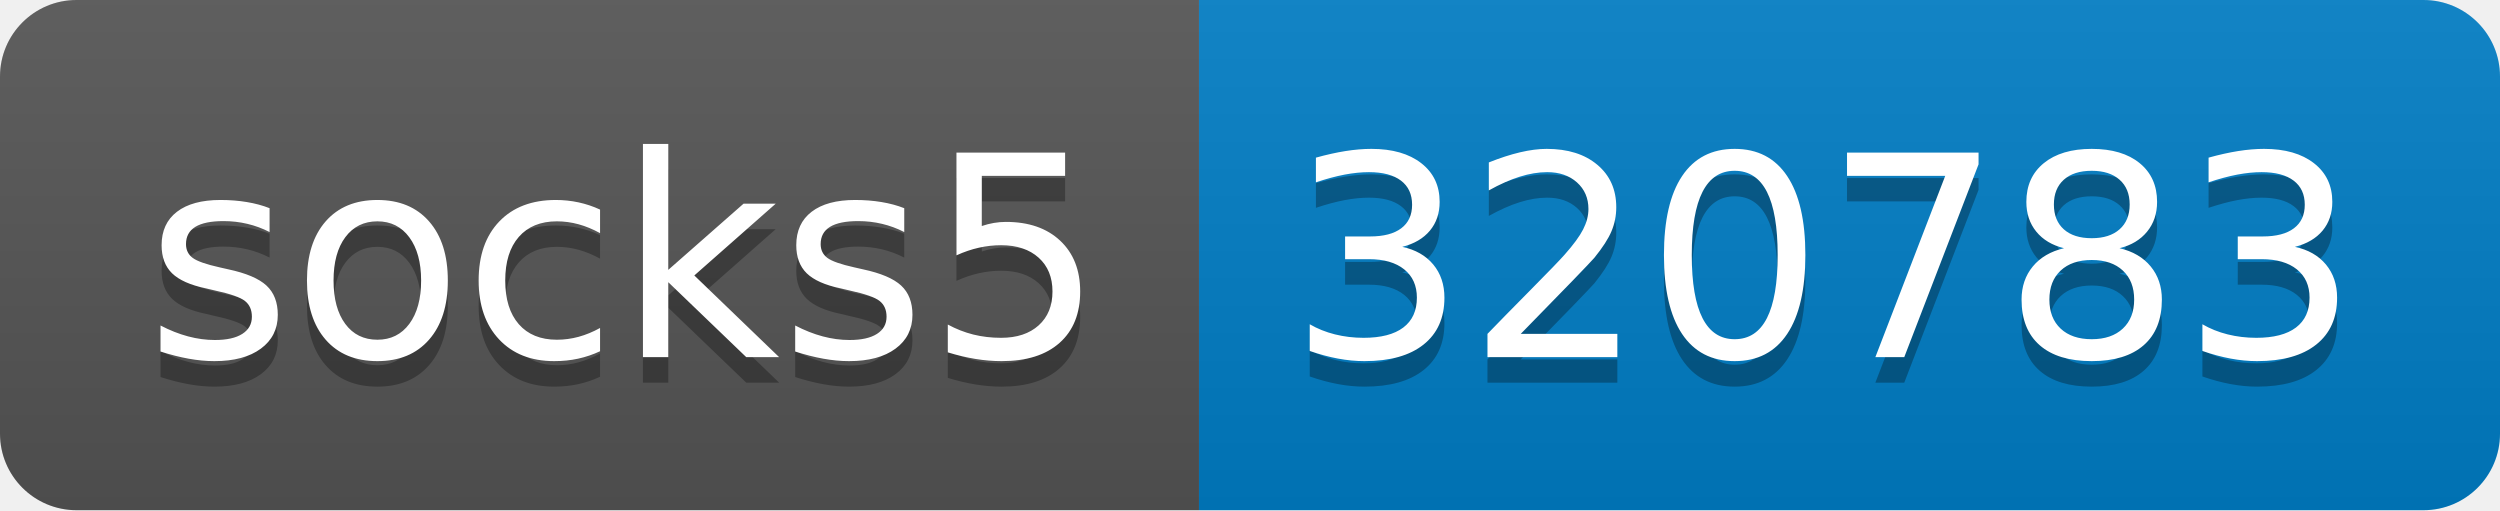
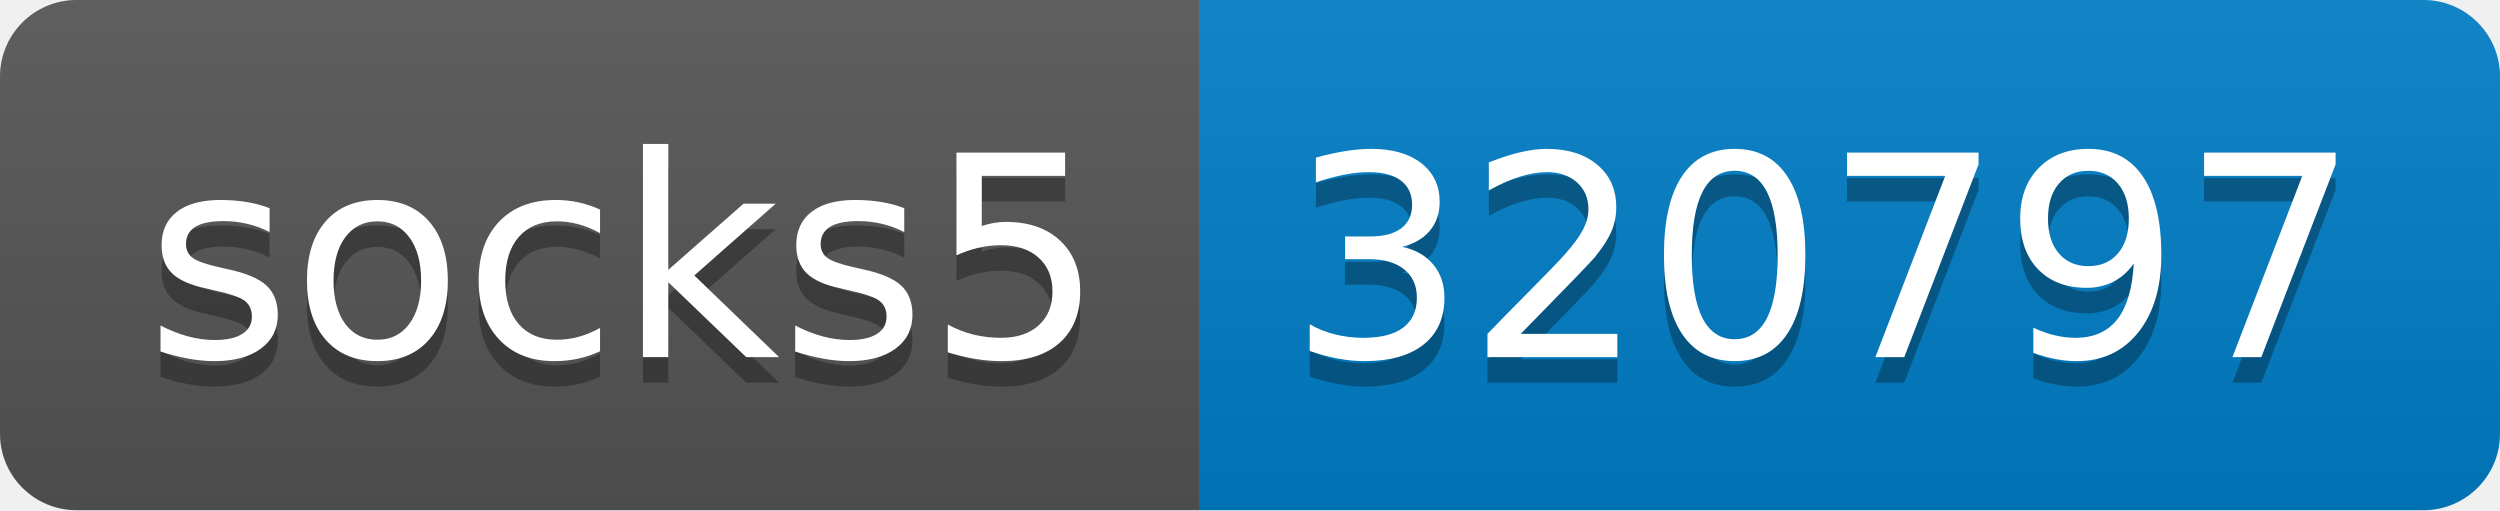
- <svg xmlns="http://www.w3.org/2000/svg" width="98" height="20" role="img" aria-label="socks5: 320783">
+ <svg xmlns="http://www.w3.org/2000/svg" width="98" height="20" role="img" aria-label="socks5: 320797">
  <linearGradient id="s" x2="0" y2="100%">
    <stop offset="0" stop-color="#bbb" stop-opacity=".1" />
    <stop offset="1" stop-opacity=".1" />
  </linearGradient>
  <clipPath id="r">
    <rect width="98" height="20" rx="3" fill="#fff" />
  </clipPath>
  <g clip-path="url(#r)">
    <rect width="47" height="20" fill="#555" />
    <rect x="47" width="51" height="20" fill="#007ec6" />
    <rect width="98" height="20" fill="url(#s)" />
  </g>
  <g fill="#fff" text-anchor="middle" font-family="Verdana,Geneva,DejaVu Sans,sans-serif" text-rendering="geometricPrecision" font-size="110">
    <text aria-hidden="true" x="245" y="150" fill="#010101" fill-opacity=".3" transform="scale(.1)" textLength="370">socks5</text>
    <text x="245" y="140" transform="scale(.1)" fill="#fff" textLength="370">socks5</text>
-     <text aria-hidden="true" x="715" y="150" fill="#010101" fill-opacity=".3" transform="scale(.1)" textLength="410">320783</text>
-     <text x="715" y="140" transform="scale(.1)" fill="#fff" textLength="410">320783</text>
+     <text aria-hidden="true" x="715" y="150" fill="#010101" fill-opacity=".3" transform="scale(.1)" textLength="410">320797</text>
+     <text x="715" y="140" transform="scale(.1)" fill="#fff" textLength="410">320797</text>
  </g>
</svg>
